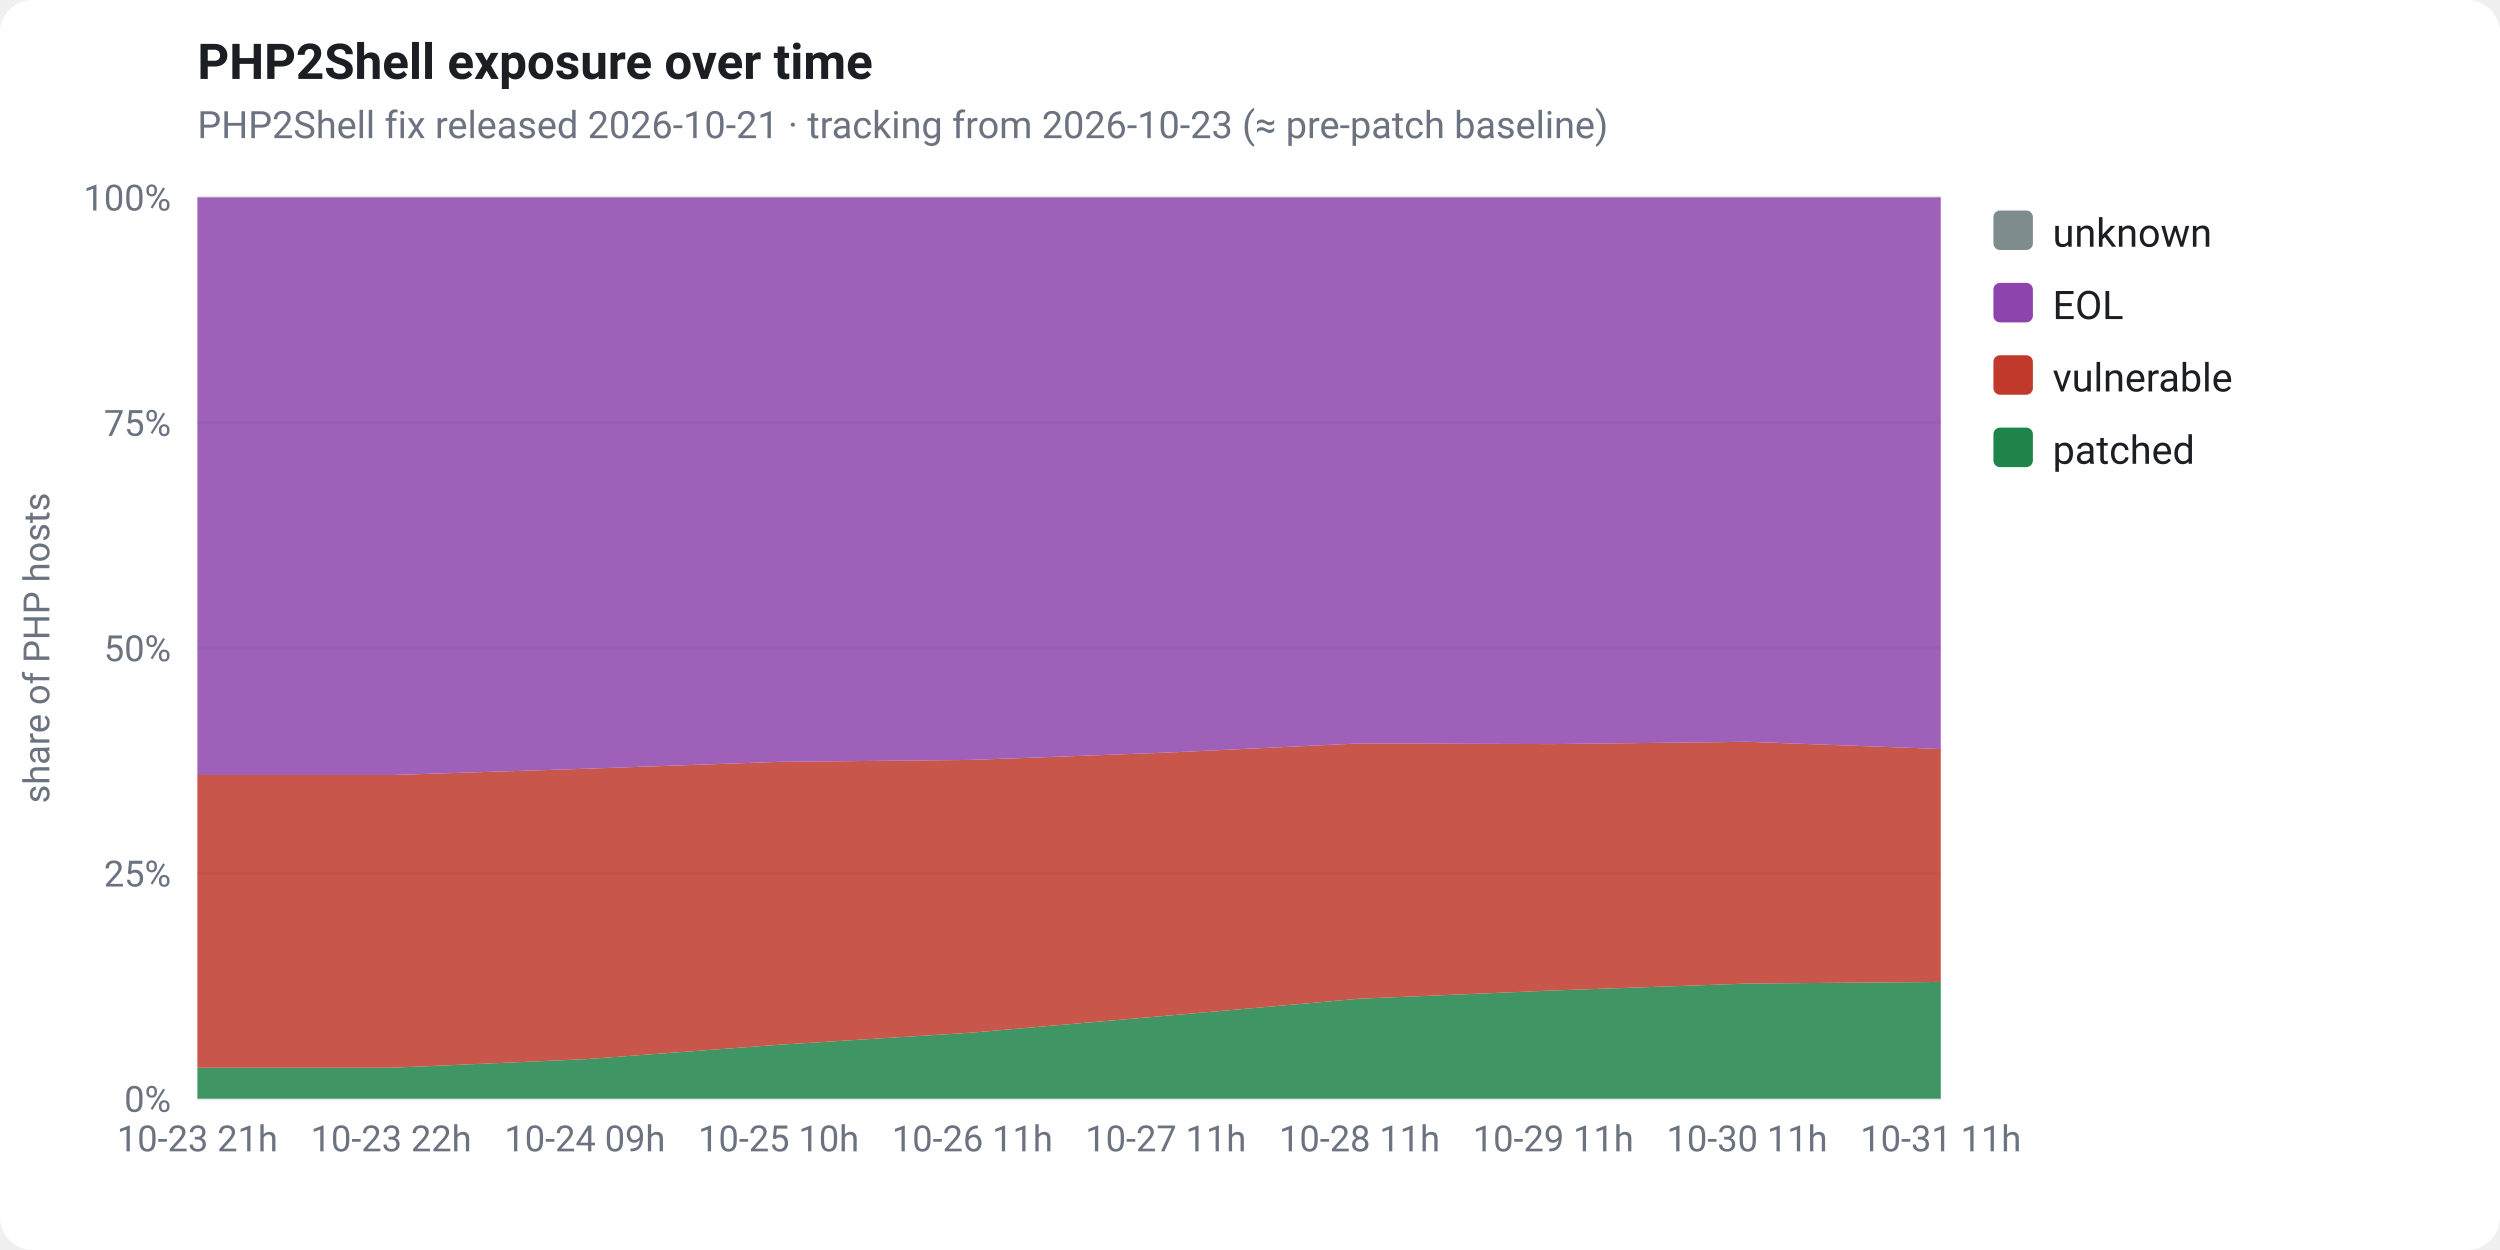
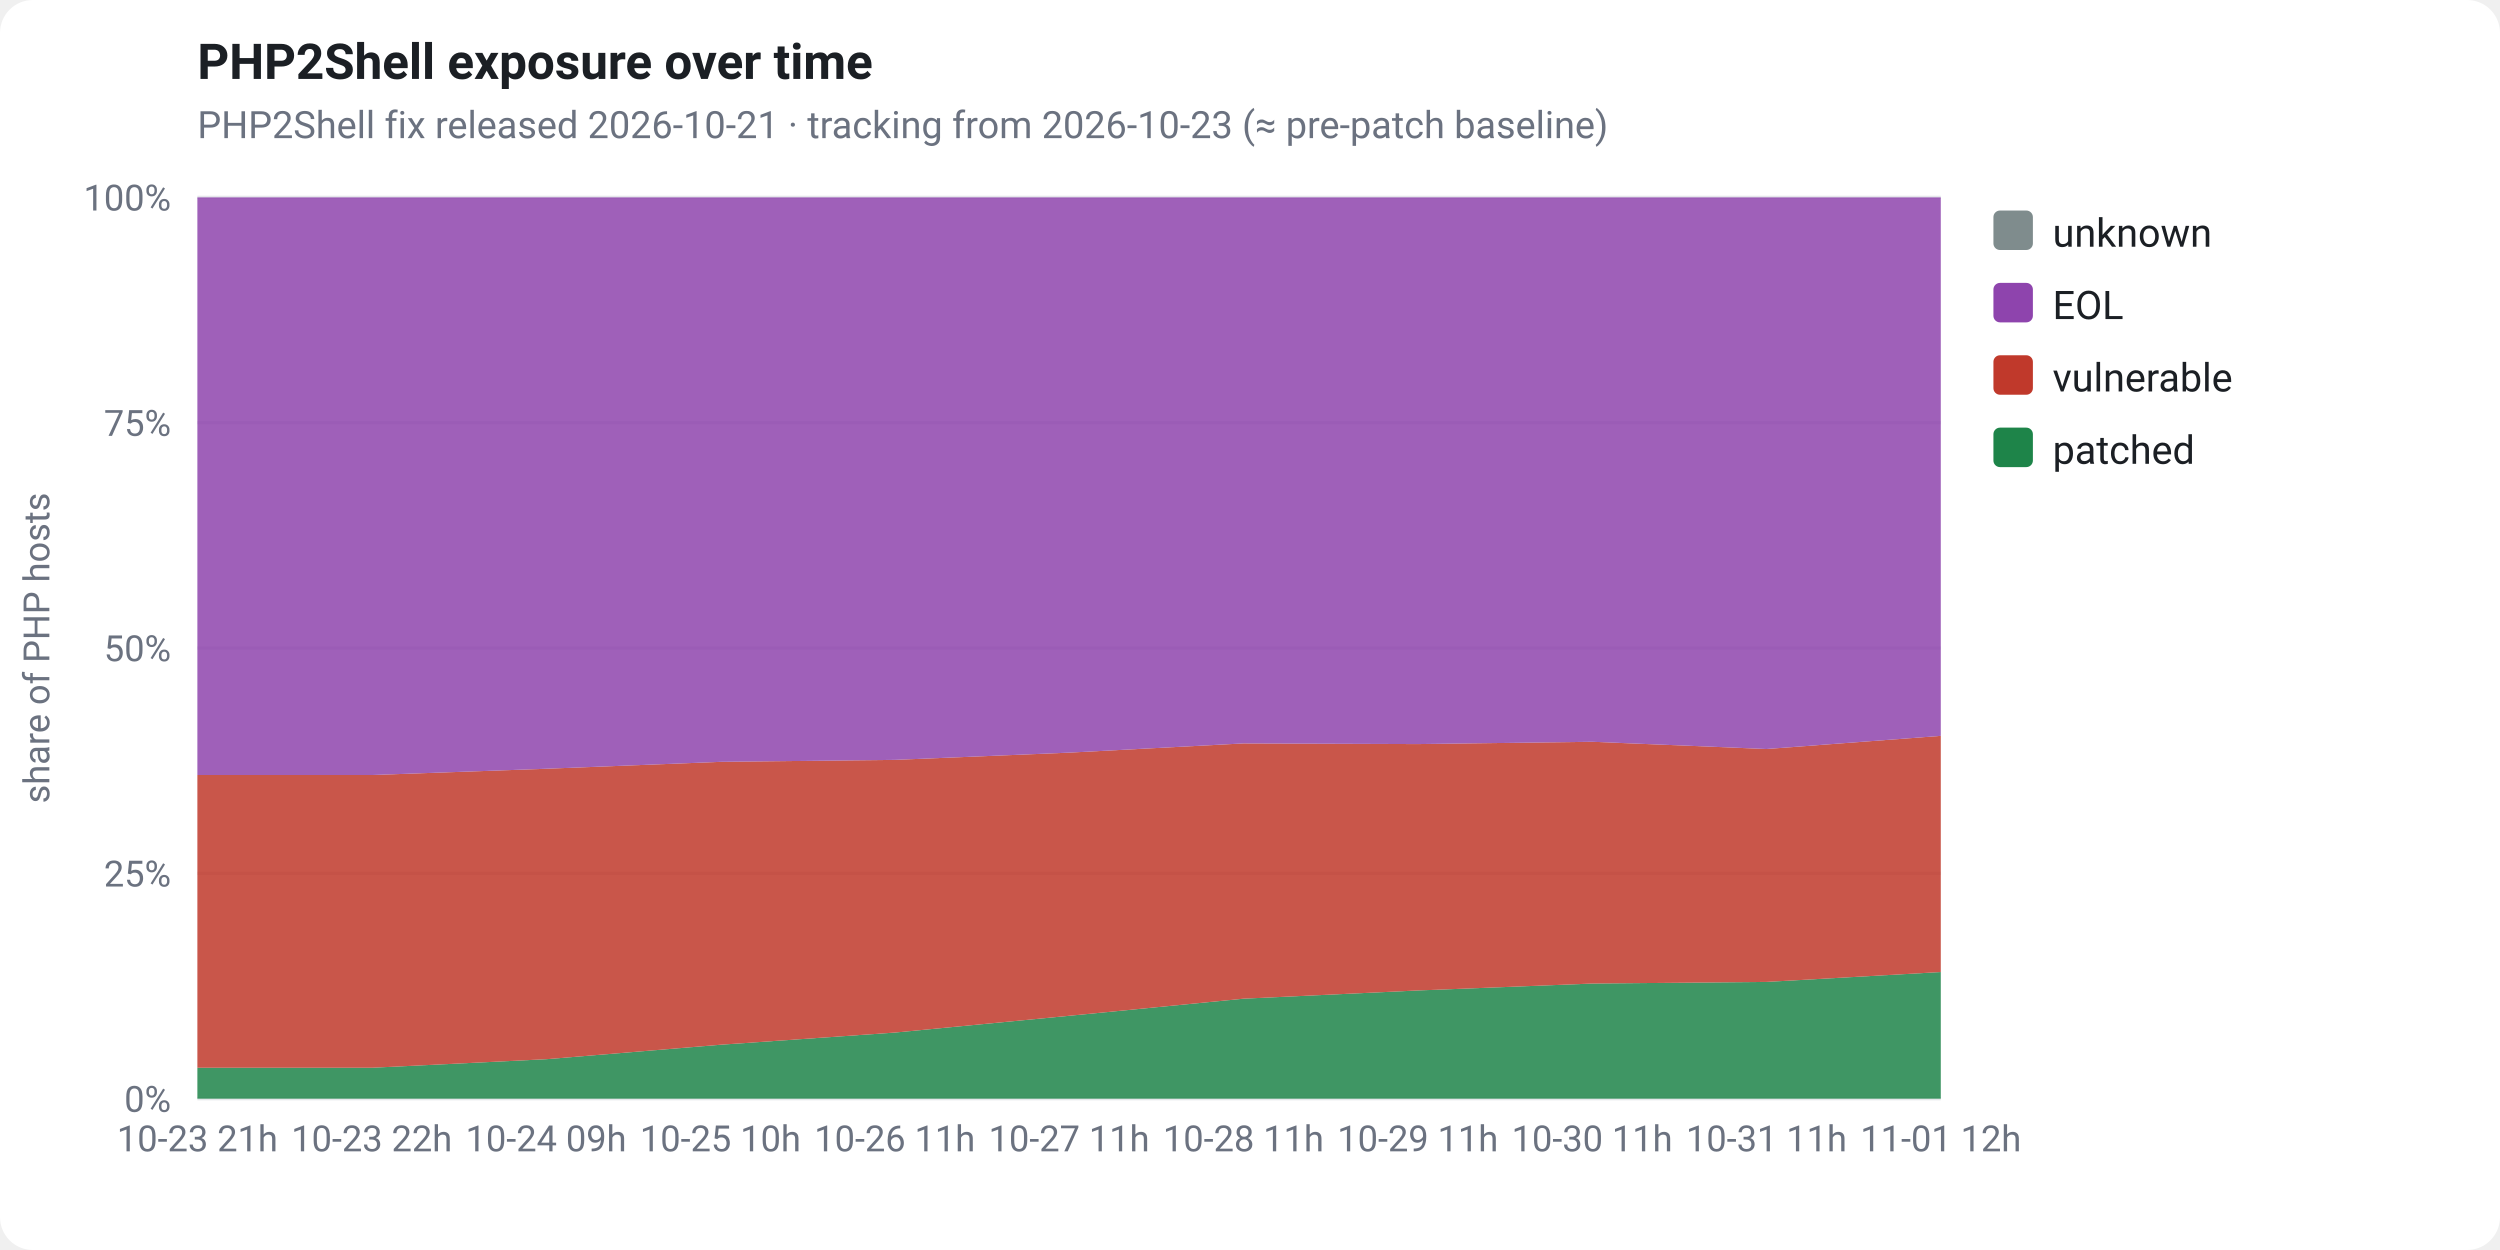
<svg xmlns="http://www.w3.org/2000/svg" viewBox="0 0 760 380" width="760" height="380" font-family="-apple-system,Segoe UI,Roboto,Helvetica,Arial,sans-serif" role="img">
  <rect x="0" y="0" width="760" height="380" fill="#ffffff" rx="10" />
  <text x="60" y="24" fill="#1b1f24" font-size="15" font-weight="700">PHP2Shell exposure over time</text>
  <text x="60" y="42" fill="#6b7280" font-size="11.5">PHP2Shell fix released 2026-10-21 · tracking from 2026-10-23 (≈ pre-patch baseline)</text>
  <line x1="60" y1="334.0" x2="590" y2="334.0" stroke="#e5e7eb" stroke-width="1" />
  <text x="52" y="338.0" fill="#6b7280" font-size="11" text-anchor="end">0%</text>
  <line x1="60" y1="265.5" x2="590" y2="265.5" stroke="#e5e7eb" stroke-width="1" />
  <text x="52" y="269.5" fill="#6b7280" font-size="11" text-anchor="end">25%</text>
  <line x1="60" y1="197.0" x2="590" y2="197.0" stroke="#e5e7eb" stroke-width="1" />
  <text x="52" y="201.0" fill="#6b7280" font-size="11" text-anchor="end">50%</text>
  <line x1="60" y1="128.5" x2="590" y2="128.5" stroke="#e5e7eb" stroke-width="1" />
  <text x="52" y="132.5" fill="#6b7280" font-size="11" text-anchor="end">75%</text>
  <line x1="60" y1="60.0" x2="590" y2="60.0" stroke="#e5e7eb" stroke-width="1" />
  <text x="52" y="64.0" fill="#6b7280" font-size="11" text-anchor="end">100%</text>
  <text x="15" y="197" fill="#6b7280" font-size="11" text-anchor="middle" transform="rotate(-90 15 197)">share of PHP hosts</text>
-   <polygon points="60.0,324.6 118.9,324.6 177.8,322.0 236.7,317.6 295.6,313.9 354.4,308.8 413.3,303.6 472.2,301.1 531.1,299.0 590.0,298.5 590.0,334.0 531.1,334.0 472.2,334.0 413.3,334.0 354.4,334.0 295.6,334.0 236.7,334.0 177.8,334.0 118.9,334.0 60.0,334.0" fill="#1e8449" fill-opacity="0.85" />
-   <polygon points="60.0,235.6 118.9,235.6 177.8,233.7 236.7,231.6 295.6,231.0 354.4,228.8 413.3,226.0 472.2,226.2 531.1,225.5 590.0,227.7 590.0,298.5 531.1,299.0 472.2,301.1 413.3,303.6 354.4,308.8 295.6,313.9 236.7,317.6 177.8,322.0 118.9,324.6 60.0,324.6" fill="#c0392b" fill-opacity="0.85" />
-   <polygon points="60.0,60.0 118.9,60.0 177.8,60.0 236.7,60.0 295.6,60.0 354.4,60.0 413.3,60.0 472.2,60.0 531.1,60.0 590.0,60.0 590.0,227.7 531.1,225.5 472.2,226.2 413.3,226.0 354.4,228.8 295.6,231.0 236.7,231.6 177.8,233.7 118.9,235.6 60.0,235.6" fill="#8e44ad" fill-opacity="0.85" />
-   <polygon points="60.0,60.0 118.9,60.0 177.8,60.0 236.7,60.0 295.6,60.0 354.4,60.0 413.3,60.0 472.2,60.0 531.1,60.0 590.0,60.0 590.0,60.0 531.1,60.0 472.2,60.0 413.3,60.0 354.4,60.0 295.6,60.0 236.7,60.0 177.8,60.0 118.9,60.0 60.0,60.0" fill="#7f8c8d" fill-opacity="0.85" />
+   <polygon points="60.0,324.6 113.0,324.6 166.0,322.0 219.0,317.6 272.0,313.9 325.0,308.8 378.0,303.6 431.0,301.1 484.0,299.0 537.0,298.5 590.0,295.5 590.0,334.0 537.0,334.0 484.0,334.0 431.0,334.0 378.0,334.0 325.0,334.0 272.0,334.0 219.0,334.0 166.0,334.0 113.0,334.0 60.0,334.0" fill="#1e8449" fill-opacity="0.85" />
+   <polygon points="60.0,235.6 113.0,235.6 166.0,233.7 219.0,231.6 272.0,231.0 325.0,228.8 378.0,226.0 431.0,226.2 484.0,225.5 537.0,227.7 590.0,223.7 590.0,295.5 537.0,298.5 484.0,299.0 431.0,301.1 378.0,303.6 325.0,308.8 272.0,313.9 219.0,317.6 166.0,322.0 113.0,324.6 60.0,324.6" fill="#c0392b" fill-opacity="0.85" />
+   <polygon points="60.0,60.0 113.0,60.0 166.0,60.0 219.0,60.0 272.0,60.0 325.0,60.0 378.0,60.0 431.0,60.0 484.0,60.0 537.0,60.0 590.0,60.0 590.0,223.7 537.0,227.7 484.0,225.5 431.0,226.2 378.0,226.0 325.0,228.8 272.0,231.0 219.0,231.6 166.0,233.7 113.0,235.6 60.0,235.6" fill="#8e44ad" fill-opacity="0.85" />
+   <polygon points="60.0,60.0 113.0,60.0 166.0,60.0 219.0,60.0 272.0,60.0 325.0,60.0 378.0,60.0 431.0,60.0 484.0,60.0 537.0,60.0 590.0,60.0 590.0,60.0 537.0,60.0 484.0,60.0 431.0,60.0 378.0,60.0 325.0,60.0 272.0,60.0 219.0,60.0 166.0,60.0 113.0,60.0 60.0,60.0" fill="#7f8c8d" fill-opacity="0.85" />
  <text x="60.0" y="350" fill="#6b7280" font-size="11" text-anchor="middle">10-23 21h</text>
-   <text x="118.9" y="350" fill="#6b7280" font-size="11" text-anchor="middle">10-23 22h</text>
-   <text x="177.8" y="350" fill="#6b7280" font-size="11" text-anchor="middle">10-24 09h</text>
-   <text x="236.7" y="350" fill="#6b7280" font-size="11" text-anchor="middle">10-25 10h</text>
-   <text x="295.6" y="350" fill="#6b7280" font-size="11" text-anchor="middle">10-26 11h</text>
-   <text x="354.4" y="350" fill="#6b7280" font-size="11" text-anchor="middle">10-27 11h</text>
-   <text x="413.3" y="350" fill="#6b7280" font-size="11" text-anchor="middle">10-28 11h</text>
-   <text x="472.2" y="350" fill="#6b7280" font-size="11" text-anchor="middle">10-29 11h</text>
-   <text x="531.1" y="350" fill="#6b7280" font-size="11" text-anchor="middle">10-30 11h</text>
-   <text x="590.0" y="350" fill="#6b7280" font-size="11" text-anchor="middle">10-31 11h</text>
+   <text x="113.0" y="350" fill="#6b7280" font-size="11" text-anchor="middle">10-23 22h</text>
+   <text x="166.0" y="350" fill="#6b7280" font-size="11" text-anchor="middle">10-24 09h</text>
+   <text x="219.0" y="350" fill="#6b7280" font-size="11" text-anchor="middle">10-25 10h</text>
+   <text x="272.0" y="350" fill="#6b7280" font-size="11" text-anchor="middle">10-26 11h</text>
+   <text x="325.0" y="350" fill="#6b7280" font-size="11" text-anchor="middle">10-27 11h</text>
+   <text x="378.0" y="350" fill="#6b7280" font-size="11" text-anchor="middle">10-28 11h</text>
+   <text x="431.0" y="350" fill="#6b7280" font-size="11" text-anchor="middle">10-29 11h</text>
+   <text x="484.0" y="350" fill="#6b7280" font-size="11" text-anchor="middle">10-30 11h</text>
+   <text x="537.0" y="350" fill="#6b7280" font-size="11" text-anchor="middle">10-31 11h</text>
+   <text x="590.0" y="350" fill="#6b7280" font-size="11" text-anchor="middle">11-01 12h</text>
  <rect x="606" y="64" width="12" height="12" rx="2" fill="#7f8c8d" />
  <text x="624" y="75" fill="#1b1f24" font-size="12">unknown</text>
  <rect x="606" y="86" width="12" height="12" rx="2" fill="#8e44ad" />
  <text x="624" y="97" fill="#1b1f24" font-size="12">EOL</text>
  <rect x="606" y="108" width="12" height="12" rx="2" fill="#c0392b" />
  <text x="624" y="119" fill="#1b1f24" font-size="12">vulnerable</text>
  <rect x="606" y="130" width="12" height="12" rx="2" fill="#1e8449" />
  <text x="624" y="141" fill="#1b1f24" font-size="12">patched</text>
</svg>
